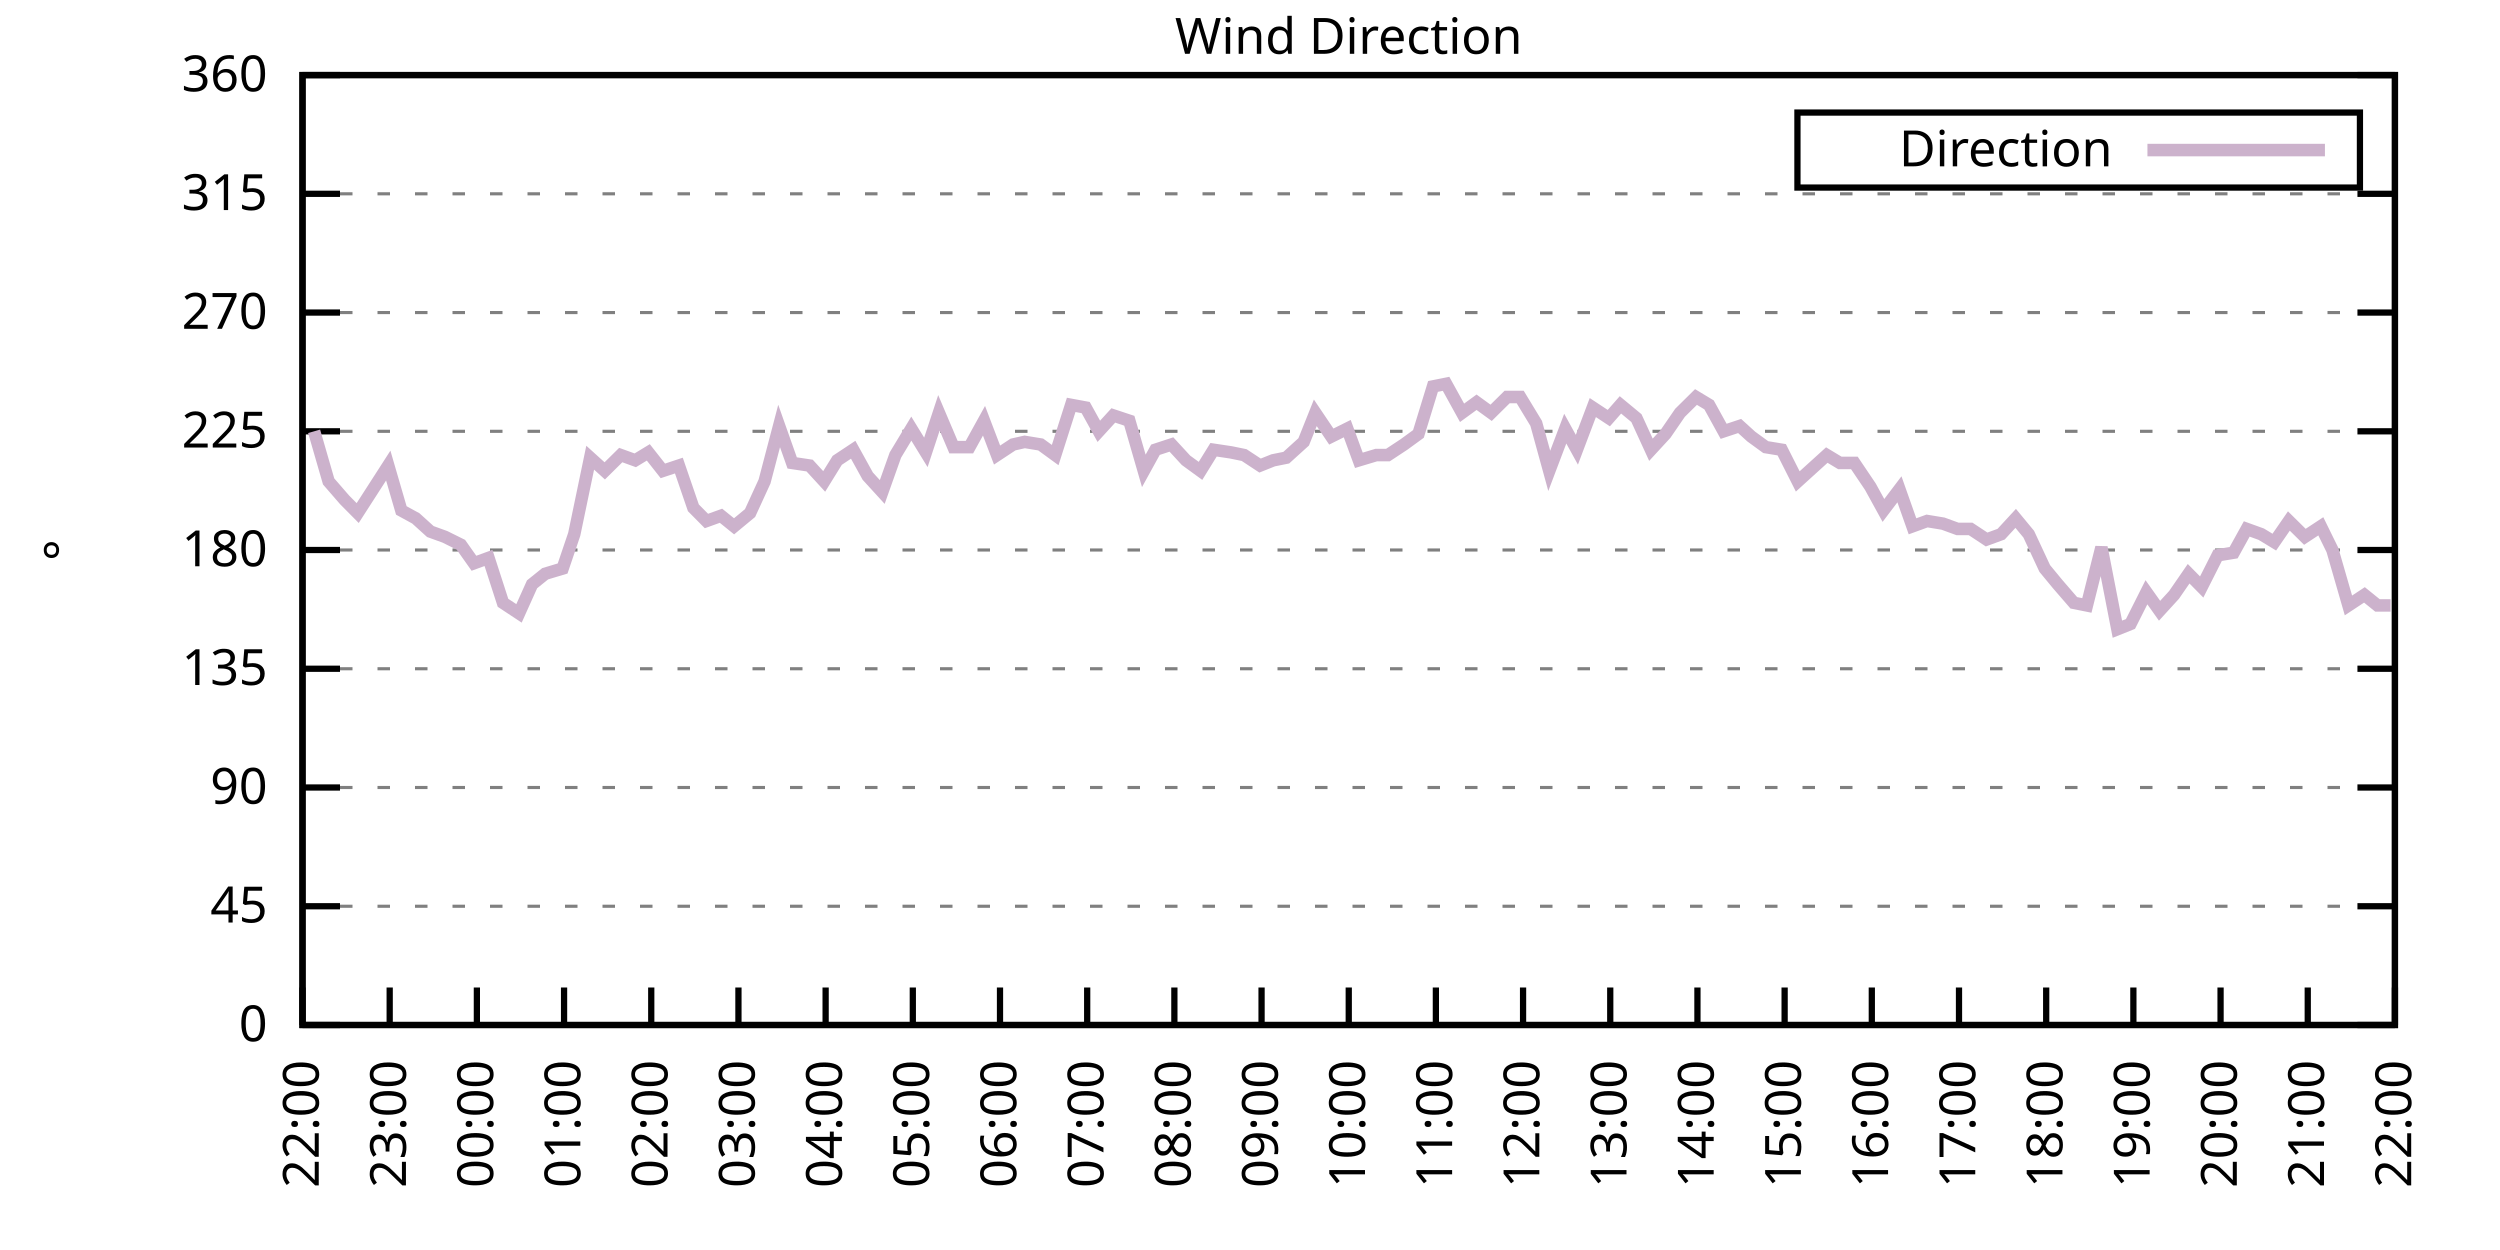
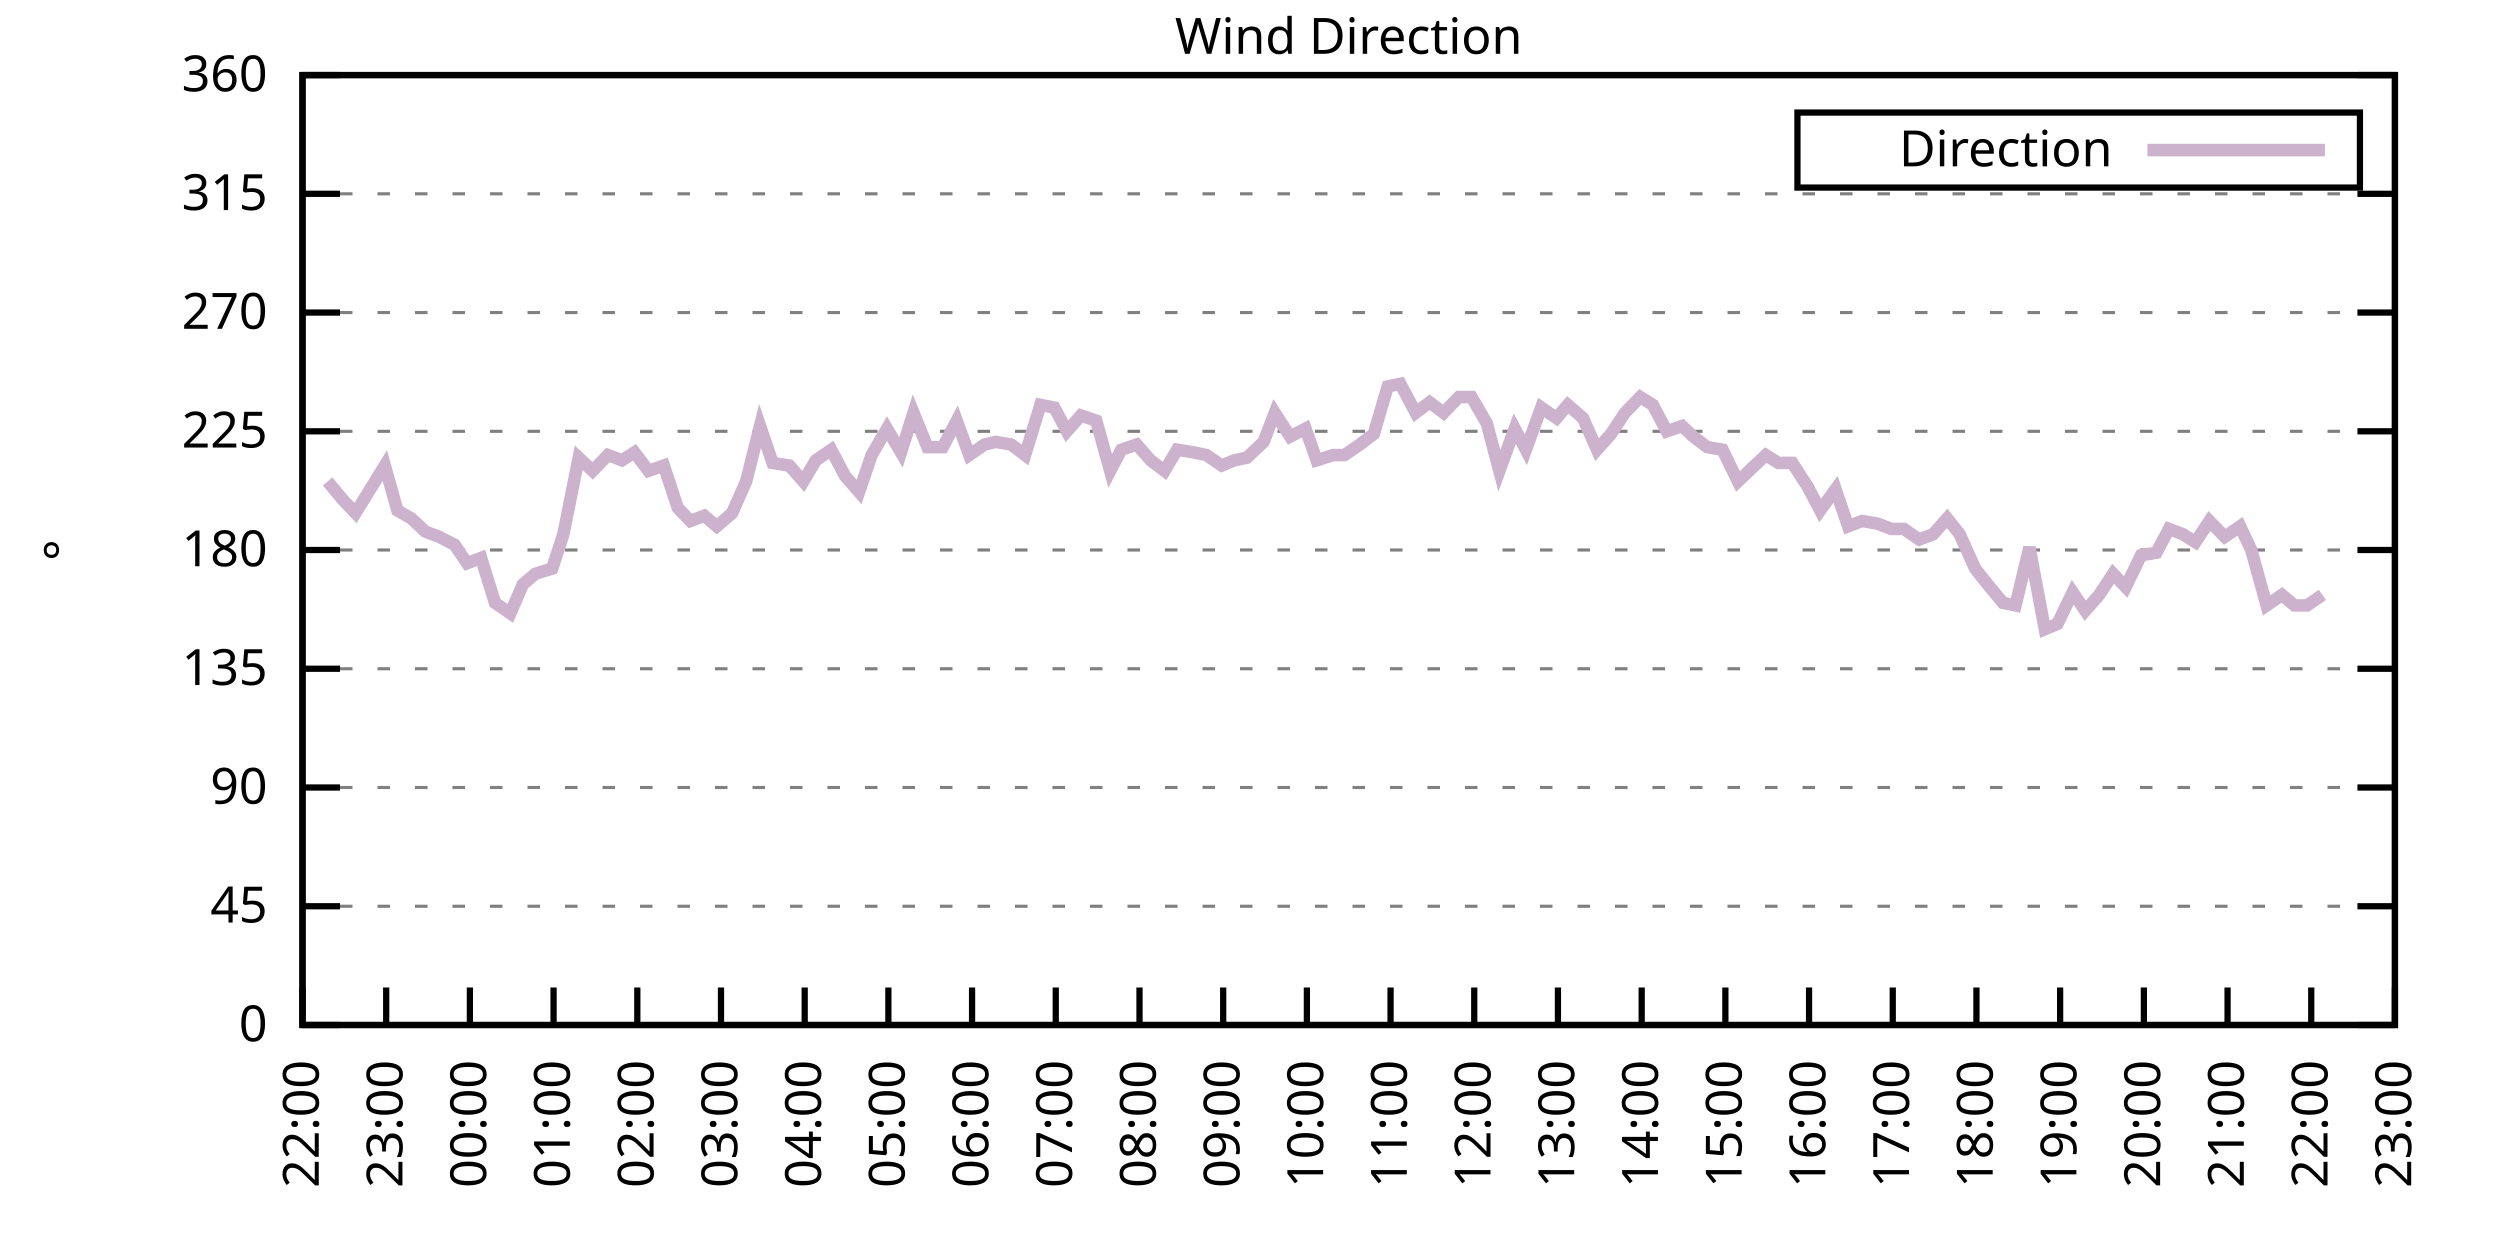
<svg xmlns="http://www.w3.org/2000/svg" xmlns:xlink="http://www.w3.org/1999/xlink" width="400" height="200" viewBox="0 0 400 200">
  <g id="gnuplot_canvas">
    <rect x="0" y="0" width="400" height="200" fill="none" />
    <defs>
      <circle id="gpDot" r="0.5" stroke-width="0.5" stroke="currentColor" />
      <path id="gpPt0" stroke-width="0.333" stroke="currentColor" d="M-1,0 h2 M0,-1 v2" />
      <path id="gpPt1" stroke-width="0.333" stroke="currentColor" d="M-1,-1 L1,1 M1,-1 L-1,1" />
      <path id="gpPt2" stroke-width="0.333" stroke="currentColor" d="M-1,0 L1,0 M0,-1 L0,1 M-1,-1 L1,1 M-1,1 L1,-1" />
      <rect id="gpPt3" stroke-width="0.333" stroke="currentColor" x="-1" y="-1" width="2" height="2" />
      <rect id="gpPt4" stroke-width="0.333" stroke="currentColor" fill="currentColor" x="-1" y="-1" width="2" height="2" />
      <circle id="gpPt5" stroke-width="0.333" stroke="currentColor" cx="0" cy="0" r="1" />
      <use xlink:href="#gpPt5" id="gpPt6" fill="currentColor" stroke="none" />
      <path id="gpPt7" stroke-width="0.333" stroke="currentColor" d="M0,-1.33 L-1.33,0.67 L1.33,0.67 z" />
      <use xlink:href="#gpPt7" id="gpPt8" fill="currentColor" stroke="none" />
      <use xlink:href="#gpPt7" id="gpPt9" stroke="currentColor" transform="rotate(180)" />
      <use xlink:href="#gpPt9" id="gpPt10" fill="currentColor" stroke="none" />
      <use xlink:href="#gpPt3" id="gpPt11" stroke="currentColor" transform="rotate(45)" />
      <use xlink:href="#gpPt11" id="gpPt12" fill="currentColor" stroke="none" />
      <path id="gpPt13" stroke-width="0.333" stroke="currentColor" d="M0,1.330 L1.265,0.411 L0.782,-1.067 L-0.782,-1.076 L-1.265,0.411 z" />
      <use xlink:href="#gpPt13" id="gpPt14" fill="currentColor" stroke="none" />
      <filter id="textbox" filterUnits="objectBoundingBox" x="0" y="0" height="1" width="1">
        <feFlood flood-color="white" flood-opacity="1" result="bgnd" />
        <feComposite in="SourceGraphic" in2="bgnd" operator="atop" />
      </filter>
      <filter id="greybox" filterUnits="objectBoundingBox" x="0" y="0" height="1" width="1">
        <feFlood flood-color="lightgrey" flood-opacity="1" result="grey" />
        <feComposite in="SourceGraphic" in2="grey" operator="atop" />
      </filter>
    </defs>
    <g fill="none" color="white" stroke="currentColor" stroke-width="1.00" stroke-linecap="butt" stroke-linejoin="miter">
</g>
    <g fill="none" color="black" stroke="currentColor" stroke-width="1.00" stroke-linecap="butt" stroke-linejoin="miter">
      <g stroke="none" shape-rendering="crispEdges">
        <polygon fill="rgb(255, 255, 255)" points="48.40,164.00 383.18,164.00 383.18,12.02 48.40,12.02 " />
      </g>
    </g>
    <g fill="none" color="black" stroke="currentColor" stroke-width="1.00" stroke-linecap="butt" stroke-linejoin="miter">
</g>
    <g fill="none" color="black" stroke="black" stroke-width="0.50" stroke-linecap="butt" stroke-linejoin="miter">
</g>
    <g fill="none" color="gray" stroke="currentColor" stroke-width="0.50" stroke-linecap="butt" stroke-linejoin="miter">
      <path stroke="gray" stroke-dasharray="2,4" class="gridline" d="M48.40,164.00 L383.19,164.00  " />
    </g>
    <g fill="none" color="gray" stroke="gray" stroke-width="1.00" stroke-linecap="butt" stroke-linejoin="miter">
</g>
    <g fill="none" color="black" stroke="currentColor" stroke-width="1.00" stroke-linecap="butt" stroke-linejoin="miter">
      <path stroke="black" d="M48.40,164.00 L54.40,164.00 M383.19,164.00 L377.19,164.00  " />
      <g transform="translate(42.80,166.60)" stroke="none" fill="black" font-family="Sans" font-size="8.00" text-anchor="end">
        <text>
          <tspan font-family="Sans"> 0</tspan>
        </text>
      </g>
    </g>
    <g fill="none" color="black" stroke="currentColor" stroke-width="1.00" stroke-linecap="butt" stroke-linejoin="miter">
</g>
    <g fill="none" color="black" stroke="black" stroke-width="0.50" stroke-linecap="butt" stroke-linejoin="miter">
</g>
    <g fill="none" color="gray" stroke="currentColor" stroke-width="0.50" stroke-linecap="butt" stroke-linejoin="miter">
      <path stroke="gray" stroke-dasharray="2,4" class="gridline" d="M48.40,145.00 L383.19,145.00  " />
    </g>
    <g fill="none" color="gray" stroke="gray" stroke-width="1.00" stroke-linecap="butt" stroke-linejoin="miter">
</g>
    <g fill="none" color="black" stroke="currentColor" stroke-width="1.00" stroke-linecap="butt" stroke-linejoin="miter">
      <path stroke="black" d="M48.40,145.00 L54.40,145.00 M383.19,145.00 L377.19,145.00  " />
      <g transform="translate(42.80,147.60)" stroke="none" fill="black" font-family="Sans" font-size="8.00" text-anchor="end">
        <text>
          <tspan font-family="Sans"> 45</tspan>
        </text>
      </g>
    </g>
    <g fill="none" color="black" stroke="currentColor" stroke-width="1.00" stroke-linecap="butt" stroke-linejoin="miter">
</g>
    <g fill="none" color="black" stroke="black" stroke-width="0.50" stroke-linecap="butt" stroke-linejoin="miter">
</g>
    <g fill="none" color="gray" stroke="currentColor" stroke-width="0.50" stroke-linecap="butt" stroke-linejoin="miter">
      <path stroke="gray" stroke-dasharray="2,4" class="gridline" d="M48.40,126.00 L383.19,126.00  " />
    </g>
    <g fill="none" color="gray" stroke="gray" stroke-width="1.00" stroke-linecap="butt" stroke-linejoin="miter">
</g>
    <g fill="none" color="black" stroke="currentColor" stroke-width="1.00" stroke-linecap="butt" stroke-linejoin="miter">
      <path stroke="black" d="M48.40,126.00 L54.40,126.00 M383.19,126.00 L377.19,126.00  " />
      <g transform="translate(42.80,128.60)" stroke="none" fill="black" font-family="Sans" font-size="8.00" text-anchor="end">
        <text>
          <tspan font-family="Sans"> 90</tspan>
        </text>
      </g>
    </g>
    <g fill="none" color="black" stroke="currentColor" stroke-width="1.00" stroke-linecap="butt" stroke-linejoin="miter">
</g>
    <g fill="none" color="black" stroke="black" stroke-width="0.50" stroke-linecap="butt" stroke-linejoin="miter">
</g>
    <g fill="none" color="gray" stroke="currentColor" stroke-width="0.50" stroke-linecap="butt" stroke-linejoin="miter">
      <path stroke="gray" stroke-dasharray="2,4" class="gridline" d="M48.40,107.00 L383.19,107.00  " />
    </g>
    <g fill="none" color="gray" stroke="gray" stroke-width="1.00" stroke-linecap="butt" stroke-linejoin="miter">
</g>
    <g fill="none" color="black" stroke="currentColor" stroke-width="1.00" stroke-linecap="butt" stroke-linejoin="miter">
      <path stroke="black" d="M48.40,107.00 L54.40,107.00 M383.19,107.00 L377.19,107.00  " />
      <g transform="translate(42.80,109.60)" stroke="none" fill="black" font-family="Sans" font-size="8.00" text-anchor="end">
        <text>
          <tspan font-family="Sans"> 135</tspan>
        </text>
      </g>
    </g>
    <g fill="none" color="black" stroke="currentColor" stroke-width="1.00" stroke-linecap="butt" stroke-linejoin="miter">
</g>
    <g fill="none" color="black" stroke="black" stroke-width="0.50" stroke-linecap="butt" stroke-linejoin="miter">
</g>
    <g fill="none" color="gray" stroke="currentColor" stroke-width="0.50" stroke-linecap="butt" stroke-linejoin="miter">
      <path stroke="gray" stroke-dasharray="2,4" class="gridline" d="M48.40,88.00 L383.19,88.00  " />
    </g>
    <g fill="none" color="gray" stroke="gray" stroke-width="1.00" stroke-linecap="butt" stroke-linejoin="miter">
</g>
    <g fill="none" color="black" stroke="currentColor" stroke-width="1.00" stroke-linecap="butt" stroke-linejoin="miter">
      <path stroke="black" d="M48.40,88.00 L54.40,88.00 M383.19,88.00 L377.19,88.00  " />
      <g transform="translate(42.80,90.60)" stroke="none" fill="black" font-family="Sans" font-size="8.00" text-anchor="end">
        <text>
          <tspan font-family="Sans"> 180</tspan>
        </text>
      </g>
    </g>
    <g fill="none" color="black" stroke="currentColor" stroke-width="1.00" stroke-linecap="butt" stroke-linejoin="miter">
</g>
    <g fill="none" color="black" stroke="black" stroke-width="0.50" stroke-linecap="butt" stroke-linejoin="miter">
</g>
    <g fill="none" color="gray" stroke="currentColor" stroke-width="0.50" stroke-linecap="butt" stroke-linejoin="miter">
      <path stroke="gray" stroke-dasharray="2,4" class="gridline" d="M48.40,69.01 L383.19,69.01  " />
    </g>
    <g fill="none" color="gray" stroke="gray" stroke-width="1.00" stroke-linecap="butt" stroke-linejoin="miter">
</g>
    <g fill="none" color="black" stroke="currentColor" stroke-width="1.00" stroke-linecap="butt" stroke-linejoin="miter">
      <path stroke="black" d="M48.40,69.01 L54.40,69.01 M383.19,69.01 L377.19,69.01  " />
      <g transform="translate(42.80,71.61)" stroke="none" fill="black" font-family="Sans" font-size="8.00" text-anchor="end">
        <text>
          <tspan font-family="Sans"> 225</tspan>
        </text>
      </g>
    </g>
    <g fill="none" color="black" stroke="currentColor" stroke-width="1.00" stroke-linecap="butt" stroke-linejoin="miter">
</g>
    <g fill="none" color="black" stroke="black" stroke-width="0.50" stroke-linecap="butt" stroke-linejoin="miter">
</g>
    <g fill="none" color="gray" stroke="currentColor" stroke-width="0.50" stroke-linecap="butt" stroke-linejoin="miter">
      <path stroke="gray" stroke-dasharray="2,4" class="gridline" d="M48.40,50.01 L383.19,50.01  " />
    </g>
    <g fill="none" color="gray" stroke="gray" stroke-width="1.00" stroke-linecap="butt" stroke-linejoin="miter">
</g>
    <g fill="none" color="black" stroke="currentColor" stroke-width="1.00" stroke-linecap="butt" stroke-linejoin="miter">
      <path stroke="black" d="M48.40,50.01 L54.40,50.01 M383.19,50.01 L377.19,50.01  " />
      <g transform="translate(42.80,52.61)" stroke="none" fill="black" font-family="Sans" font-size="8.00" text-anchor="end">
        <text>
          <tspan font-family="Sans"> 270</tspan>
        </text>
      </g>
    </g>
    <g fill="none" color="black" stroke="currentColor" stroke-width="1.00" stroke-linecap="butt" stroke-linejoin="miter">
</g>
    <g fill="none" color="black" stroke="black" stroke-width="0.50" stroke-linecap="butt" stroke-linejoin="miter">
</g>
    <g fill="none" color="gray" stroke="currentColor" stroke-width="0.50" stroke-linecap="butt" stroke-linejoin="miter">
      <path stroke="gray" stroke-dasharray="2,4" class="gridline" d="M48.40,31.01 L383.19,31.01  " />
    </g>
    <g fill="none" color="gray" stroke="gray" stroke-width="1.00" stroke-linecap="butt" stroke-linejoin="miter">
</g>
    <g fill="none" color="black" stroke="currentColor" stroke-width="1.00" stroke-linecap="butt" stroke-linejoin="miter">
      <path stroke="black" d="M48.40,31.01 L54.40,31.01 M383.19,31.01 L377.19,31.01  " />
      <g transform="translate(42.80,33.61)" stroke="none" fill="black" font-family="Sans" font-size="8.00" text-anchor="end">
        <text>
          <tspan font-family="Sans"> 315</tspan>
        </text>
      </g>
    </g>
    <g fill="none" color="black" stroke="currentColor" stroke-width="1.00" stroke-linecap="butt" stroke-linejoin="miter">
</g>
    <g fill="none" color="black" stroke="black" stroke-width="0.50" stroke-linecap="butt" stroke-linejoin="miter">
</g>
    <g fill="none" color="gray" stroke="currentColor" stroke-width="0.50" stroke-linecap="butt" stroke-linejoin="miter">
      <path stroke="gray" stroke-dasharray="2,4" class="gridline" d="M48.40,12.01 L383.19,12.01  " />
    </g>
    <g fill="none" color="gray" stroke="gray" stroke-width="1.00" stroke-linecap="butt" stroke-linejoin="miter">
</g>
    <g fill="none" color="black" stroke="currentColor" stroke-width="1.00" stroke-linecap="butt" stroke-linejoin="miter">
      <path stroke="black" d="M48.40,12.01 L54.40,12.01 M383.19,12.01 L377.19,12.01  " />
      <g transform="translate(42.80,14.61)" stroke="none" fill="black" font-family="Sans" font-size="8.00" text-anchor="end">
        <text>
          <tspan font-family="Sans"> 360</tspan>
        </text>
      </g>
    </g>
    <g fill="none" color="black" stroke="currentColor" stroke-width="1.00" stroke-linecap="butt" stroke-linejoin="miter">
      <path stroke="black" d="M48.40,164.00 L48.40,158.00  " />
      <g transform="translate(51.00,169.60) rotate(270.00)" stroke="none" fill="black" font-family="Sans" font-size="8.00" text-anchor="end">
        <text>
          <tspan font-family="Sans">22:00</tspan>
        </text>
      </g>
    </g>
    <g fill="none" color="black" stroke="currentColor" stroke-width="1.00" stroke-linecap="butt" stroke-linejoin="miter">
-       <path stroke="black" d="M62.35,164.00 L62.35,158.00  " />
-       <g transform="translate(64.95,169.60) rotate(270.00)" stroke="none" fill="black" font-family="Sans" font-size="8.00" text-anchor="end">
+       <path stroke="black" d="M61.79,164.00 L61.79,158.00  " />
+       <g transform="translate(64.39,169.60) rotate(270.00)" stroke="none" fill="black" font-family="Sans" font-size="8.00" text-anchor="end">
        <text>
          <tspan font-family="Sans">23:00</tspan>
        </text>
      </g>
    </g>
    <g fill="none" color="black" stroke="currentColor" stroke-width="1.00" stroke-linecap="butt" stroke-linejoin="miter">
-       <path stroke="black" d="M76.30,164.00 L76.30,158.00  " />
-       <g transform="translate(78.90,169.60) rotate(270.00)" stroke="none" fill="black" font-family="Sans" font-size="8.00" text-anchor="end">
+       <path stroke="black" d="M75.18,164.00 L75.18,158.00  " />
+       <g transform="translate(77.78,169.60) rotate(270.00)" stroke="none" fill="black" font-family="Sans" font-size="8.00" text-anchor="end">
        <text>
          <tspan font-family="Sans">00:00</tspan>
        </text>
      </g>
    </g>
    <g fill="none" color="black" stroke="currentColor" stroke-width="1.00" stroke-linecap="butt" stroke-linejoin="miter">
-       <path stroke="black" d="M90.25,164.00 L90.25,158.00  " />
-       <g transform="translate(92.85,169.60) rotate(270.00)" stroke="none" fill="black" font-family="Sans" font-size="8.00" text-anchor="end">
+       <path stroke="black" d="M88.57,164.00 L88.57,158.00  " />
+       <g transform="translate(91.17,169.60) rotate(270.00)" stroke="none" fill="black" font-family="Sans" font-size="8.00" text-anchor="end">
        <text>
          <tspan font-family="Sans">01:00</tspan>
        </text>
      </g>
    </g>
    <g fill="none" color="black" stroke="currentColor" stroke-width="1.00" stroke-linecap="butt" stroke-linejoin="miter">
-       <path stroke="black" d="M104.20,164.00 L104.20,158.00  " />
-       <g transform="translate(106.80,169.60) rotate(270.00)" stroke="none" fill="black" font-family="Sans" font-size="8.00" text-anchor="end">
+       <path stroke="black" d="M101.97,164.00 L101.97,158.00  " />
+       <g transform="translate(104.57,169.60) rotate(270.00)" stroke="none" fill="black" font-family="Sans" font-size="8.00" text-anchor="end">
        <text>
          <tspan font-family="Sans">02:00</tspan>
        </text>
      </g>
    </g>
    <g fill="none" color="black" stroke="currentColor" stroke-width="1.00" stroke-linecap="butt" stroke-linejoin="miter">
-       <path stroke="black" d="M118.15,164.00 L118.15,158.00  " />
-       <g transform="translate(120.75,169.60) rotate(270.00)" stroke="none" fill="black" font-family="Sans" font-size="8.00" text-anchor="end">
+       <path stroke="black" d="M115.36,164.00 L115.36,158.00  " />
+       <g transform="translate(117.96,169.60) rotate(270.00)" stroke="none" fill="black" font-family="Sans" font-size="8.00" text-anchor="end">
        <text>
          <tspan font-family="Sans">03:00</tspan>
        </text>
      </g>
    </g>
    <g fill="none" color="black" stroke="currentColor" stroke-width="1.00" stroke-linecap="butt" stroke-linejoin="miter">
-       <path stroke="black" d="M132.10,164.00 L132.10,158.00  " />
-       <g transform="translate(134.70,169.60) rotate(270.00)" stroke="none" fill="black" font-family="Sans" font-size="8.00" text-anchor="end">
+       <path stroke="black" d="M128.75,164.00 L128.75,158.00  " />
+       <g transform="translate(131.35,169.60) rotate(270.00)" stroke="none" fill="black" font-family="Sans" font-size="8.00" text-anchor="end">
        <text>
          <tspan font-family="Sans">04:00</tspan>
        </text>
      </g>
    </g>
    <g fill="none" color="black" stroke="currentColor" stroke-width="1.00" stroke-linecap="butt" stroke-linejoin="miter">
-       <path stroke="black" d="M146.05,164.00 L146.05,158.00  " />
-       <g transform="translate(148.65,169.60) rotate(270.00)" stroke="none" fill="black" font-family="Sans" font-size="8.00" text-anchor="end">
+       <path stroke="black" d="M142.14,164.00 L142.14,158.00  " />
+       <g transform="translate(144.74,169.60) rotate(270.00)" stroke="none" fill="black" font-family="Sans" font-size="8.00" text-anchor="end">
        <text>
          <tspan font-family="Sans">05:00</tspan>
        </text>
      </g>
    </g>
    <g fill="none" color="black" stroke="currentColor" stroke-width="1.00" stroke-linecap="butt" stroke-linejoin="miter">
-       <path stroke="black" d="M160.00,164.00 L160.00,158.00  " />
-       <g transform="translate(162.60,169.60) rotate(270.00)" stroke="none" fill="black" font-family="Sans" font-size="8.00" text-anchor="end">
+       <path stroke="black" d="M155.53,164.00 L155.53,158.00  " />
+       <g transform="translate(158.13,169.60) rotate(270.00)" stroke="none" fill="black" font-family="Sans" font-size="8.00" text-anchor="end">
        <text>
          <tspan font-family="Sans">06:00</tspan>
        </text>
      </g>
    </g>
    <g fill="none" color="black" stroke="currentColor" stroke-width="1.00" stroke-linecap="butt" stroke-linejoin="miter">
-       <path stroke="black" d="M173.95,164.00 L173.95,158.00  " />
-       <g transform="translate(176.55,169.60) rotate(270.00)" stroke="none" fill="black" font-family="Sans" font-size="8.00" text-anchor="end">
+       <path stroke="black" d="M168.92,164.00 L168.92,158.00  " />
+       <g transform="translate(171.52,169.60) rotate(270.00)" stroke="none" fill="black" font-family="Sans" font-size="8.00" text-anchor="end">
        <text>
          <tspan font-family="Sans">07:00</tspan>
        </text>
      </g>
    </g>
    <g fill="none" color="black" stroke="currentColor" stroke-width="1.00" stroke-linecap="butt" stroke-linejoin="miter">
-       <path stroke="black" d="M187.90,164.00 L187.90,158.00  " />
-       <g transform="translate(190.50,169.60) rotate(270.00)" stroke="none" fill="black" font-family="Sans" font-size="8.00" text-anchor="end">
+       <path stroke="black" d="M182.32,164.00 L182.32,158.00  " />
+       <g transform="translate(184.92,169.60) rotate(270.00)" stroke="none" fill="black" font-family="Sans" font-size="8.00" text-anchor="end">
        <text>
          <tspan font-family="Sans">08:00</tspan>
        </text>
      </g>
    </g>
    <g fill="none" color="black" stroke="currentColor" stroke-width="1.00" stroke-linecap="butt" stroke-linejoin="miter">
-       <path stroke="black" d="M201.85,164.00 L201.85,158.00  " />
-       <g transform="translate(204.45,169.60) rotate(270.00)" stroke="none" fill="black" font-family="Sans" font-size="8.00" text-anchor="end">
+       <path stroke="black" d="M195.71,164.00 L195.71,158.00  " />
+       <g transform="translate(198.31,169.60) rotate(270.00)" stroke="none" fill="black" font-family="Sans" font-size="8.00" text-anchor="end">
        <text>
          <tspan font-family="Sans">09:00</tspan>
        </text>
      </g>
    </g>
    <g fill="none" color="black" stroke="currentColor" stroke-width="1.00" stroke-linecap="butt" stroke-linejoin="miter">
-       <path stroke="black" d="M215.80,164.00 L215.80,158.00  " />
-       <g transform="translate(218.40,169.60) rotate(270.00)" stroke="none" fill="black" font-family="Sans" font-size="8.00" text-anchor="end">
+       <path stroke="black" d="M209.10,164.00 L209.10,158.00  " />
+       <g transform="translate(211.70,169.60) rotate(270.00)" stroke="none" fill="black" font-family="Sans" font-size="8.00" text-anchor="end">
        <text>
          <tspan font-family="Sans">10:00</tspan>
        </text>
      </g>
    </g>
    <g fill="none" color="black" stroke="currentColor" stroke-width="1.00" stroke-linecap="butt" stroke-linejoin="miter">
-       <path stroke="black" d="M229.74,164.00 L229.74,158.00  " />
-       <g transform="translate(232.34,169.60) rotate(270.00)" stroke="none" fill="black" font-family="Sans" font-size="8.00" text-anchor="end">
+       <path stroke="black" d="M222.49,164.00 L222.49,158.00  " />
+       <g transform="translate(225.09,169.60) rotate(270.00)" stroke="none" fill="black" font-family="Sans" font-size="8.00" text-anchor="end">
        <text>
          <tspan font-family="Sans">11:00</tspan>
        </text>
      </g>
    </g>
    <g fill="none" color="black" stroke="currentColor" stroke-width="1.00" stroke-linecap="butt" stroke-linejoin="miter">
-       <path stroke="black" d="M243.69,164.00 L243.69,158.00  " />
-       <g transform="translate(246.29,169.60) rotate(270.00)" stroke="none" fill="black" font-family="Sans" font-size="8.00" text-anchor="end">
+       <path stroke="black" d="M235.88,164.00 L235.88,158.00  " />
+       <g transform="translate(238.48,169.60) rotate(270.00)" stroke="none" fill="black" font-family="Sans" font-size="8.00" text-anchor="end">
        <text>
          <tspan font-family="Sans">12:00</tspan>
        </text>
      </g>
    </g>
    <g fill="none" color="black" stroke="currentColor" stroke-width="1.00" stroke-linecap="butt" stroke-linejoin="miter">
-       <path stroke="black" d="M257.64,164.00 L257.64,158.00  " />
-       <g transform="translate(260.24,169.60) rotate(270.00)" stroke="none" fill="black" font-family="Sans" font-size="8.00" text-anchor="end">
+       <path stroke="black" d="M249.27,164.00 L249.27,158.00  " />
+       <g transform="translate(251.87,169.60) rotate(270.00)" stroke="none" fill="black" font-family="Sans" font-size="8.00" text-anchor="end">
        <text>
          <tspan font-family="Sans">13:00</tspan>
        </text>
      </g>
    </g>
    <g fill="none" color="black" stroke="currentColor" stroke-width="1.00" stroke-linecap="butt" stroke-linejoin="miter">
-       <path stroke="black" d="M271.59,164.00 L271.59,158.00  " />
-       <g transform="translate(274.19,169.60) rotate(270.00)" stroke="none" fill="black" font-family="Sans" font-size="8.00" text-anchor="end">
+       <path stroke="black" d="M262.67,164.00 L262.67,158.00  " />
+       <g transform="translate(265.27,169.60) rotate(270.00)" stroke="none" fill="black" font-family="Sans" font-size="8.00" text-anchor="end">
        <text>
          <tspan font-family="Sans">14:00</tspan>
        </text>
      </g>
    </g>
    <g fill="none" color="black" stroke="currentColor" stroke-width="1.00" stroke-linecap="butt" stroke-linejoin="miter">
-       <path stroke="black" d="M285.54,164.00 L285.54,158.00  " />
-       <g transform="translate(288.14,169.60) rotate(270.00)" stroke="none" fill="black" font-family="Sans" font-size="8.00" text-anchor="end">
+       <path stroke="black" d="M276.06,164.00 L276.06,158.00  " />
+       <g transform="translate(278.66,169.60) rotate(270.00)" stroke="none" fill="black" font-family="Sans" font-size="8.00" text-anchor="end">
        <text>
          <tspan font-family="Sans">15:00</tspan>
        </text>
      </g>
    </g>
    <g fill="none" color="black" stroke="currentColor" stroke-width="1.00" stroke-linecap="butt" stroke-linejoin="miter">
-       <path stroke="black" d="M299.49,164.00 L299.49,158.00  " />
-       <g transform="translate(302.09,169.60) rotate(270.00)" stroke="none" fill="black" font-family="Sans" font-size="8.00" text-anchor="end">
+       <path stroke="black" d="M289.45,164.00 L289.45,158.00  " />
+       <g transform="translate(292.05,169.60) rotate(270.00)" stroke="none" fill="black" font-family="Sans" font-size="8.00" text-anchor="end">
        <text>
          <tspan font-family="Sans">16:00</tspan>
        </text>
      </g>
    </g>
    <g fill="none" color="black" stroke="currentColor" stroke-width="1.00" stroke-linecap="butt" stroke-linejoin="miter">
-       <path stroke="black" d="M313.44,164.00 L313.44,158.00  " />
-       <g transform="translate(316.04,169.60) rotate(270.00)" stroke="none" fill="black" font-family="Sans" font-size="8.00" text-anchor="end">
+       <path stroke="black" d="M302.84,164.00 L302.84,158.00  " />
+       <g transform="translate(305.44,169.60) rotate(270.00)" stroke="none" fill="black" font-family="Sans" font-size="8.00" text-anchor="end">
        <text>
          <tspan font-family="Sans">17:00</tspan>
        </text>
      </g>
    </g>
    <g fill="none" color="black" stroke="currentColor" stroke-width="1.00" stroke-linecap="butt" stroke-linejoin="miter">
-       <path stroke="black" d="M327.39,164.00 L327.39,158.00  " />
-       <g transform="translate(329.99,169.60) rotate(270.00)" stroke="none" fill="black" font-family="Sans" font-size="8.00" text-anchor="end">
+       <path stroke="black" d="M316.23,164.00 L316.23,158.00  " />
+       <g transform="translate(318.83,169.60) rotate(270.00)" stroke="none" fill="black" font-family="Sans" font-size="8.00" text-anchor="end">
        <text>
          <tspan font-family="Sans">18:00</tspan>
        </text>
      </g>
    </g>
    <g fill="none" color="black" stroke="currentColor" stroke-width="1.00" stroke-linecap="butt" stroke-linejoin="miter">
-       <path stroke="black" d="M341.34,164.00 L341.34,158.00  " />
-       <g transform="translate(343.94,169.60) rotate(270.00)" stroke="none" fill="black" font-family="Sans" font-size="8.00" text-anchor="end">
+       <path stroke="black" d="M329.62,164.00 L329.62,158.00  " />
+       <g transform="translate(332.22,169.60) rotate(270.00)" stroke="none" fill="black" font-family="Sans" font-size="8.00" text-anchor="end">
        <text>
          <tspan font-family="Sans">19:00</tspan>
        </text>
      </g>
    </g>
    <g fill="none" color="black" stroke="currentColor" stroke-width="1.00" stroke-linecap="butt" stroke-linejoin="miter">
-       <path stroke="black" d="M355.29,164.00 L355.29,158.00  " />
-       <g transform="translate(357.89,169.60) rotate(270.00)" stroke="none" fill="black" font-family="Sans" font-size="8.00" text-anchor="end">
+       <path stroke="black" d="M343.02,164.00 L343.02,158.00  " />
+       <g transform="translate(345.62,169.60) rotate(270.00)" stroke="none" fill="black" font-family="Sans" font-size="8.00" text-anchor="end">
        <text>
          <tspan font-family="Sans">20:00</tspan>
        </text>
      </g>
    </g>
    <g fill="none" color="black" stroke="currentColor" stroke-width="1.00" stroke-linecap="butt" stroke-linejoin="miter">
-       <path stroke="black" d="M369.24,164.00 L369.24,158.00  " />
-       <g transform="translate(371.84,169.60) rotate(270.00)" stroke="none" fill="black" font-family="Sans" font-size="8.00" text-anchor="end">
+       <path stroke="black" d="M356.41,164.00 L356.41,158.00  " />
+       <g transform="translate(359.01,169.60) rotate(270.00)" stroke="none" fill="black" font-family="Sans" font-size="8.00" text-anchor="end">
        <text>
          <tspan font-family="Sans">21:00</tspan>
+         </text>
+       </g>
+     </g>
+     <g fill="none" color="black" stroke="currentColor" stroke-width="1.00" stroke-linecap="butt" stroke-linejoin="miter">
+       <path stroke="black" d="M369.80,164.00 L369.80,158.00  " />
+       <g transform="translate(372.40,169.60) rotate(270.00)" stroke="none" fill="black" font-family="Sans" font-size="8.00" text-anchor="end">
+         <text>
+           <tspan font-family="Sans">22:00</tspan>
        </text>
      </g>
    </g>
    <g fill="none" color="black" stroke="currentColor" stroke-width="1.00" stroke-linecap="butt" stroke-linejoin="miter">
      <path stroke="black" d="M383.19,164.00 L383.19,158.00  " />
      <g transform="translate(385.79,169.60) rotate(270.00)" stroke="none" fill="black" font-family="Sans" font-size="8.00" text-anchor="end">
        <text>
-           <tspan font-family="Sans">22:00</tspan>
+           <tspan font-family="Sans">23:00</tspan>
        </text>
      </g>
    </g>
    <g fill="none" color="black" stroke="currentColor" stroke-width="1.00" stroke-linecap="butt" stroke-linejoin="miter">
</g>
    <g fill="none" color="black" stroke="currentColor" stroke-width="1.00" stroke-linecap="butt" stroke-linejoin="miter">
      <path stroke="black" d="M48.40,12.01 L48.40,164.00 L383.19,164.00 L383.19,12.01 L48.40,12.01 Z  " />
    </g>
    <g fill="none" color="black" stroke="currentColor" stroke-width="1.00" stroke-linecap="butt" stroke-linejoin="miter">
</g>
    <g fill="none" color="black" stroke="currentColor" stroke-width="1.00" stroke-linecap="butt" stroke-linejoin="miter">
      <path stroke="black" d="M287.59,30.01 L287.59,18.01 L377.59,18.01 L377.59,30.01 L287.59,30.01 Z  " />
    </g>
    <g id="Wind_direction_plot_1">
      <g fill="none" color="white" stroke="black" stroke-width="2.00" stroke-linecap="butt" stroke-linejoin="miter">
</g>
      <g fill="none" color="black" stroke="currentColor" stroke-width="2.00" stroke-linecap="butt" stroke-linejoin="miter">
        <g transform="translate(337.99,26.61)" stroke="none" fill="black" font-family="Sans" font-size="8.00" text-anchor="end">
          <text>
            <tspan font-family="Sans">Direction</tspan>
          </text>
        </g>
      </g>
      <g fill="none" color="black" stroke="currentColor" stroke-width="2.00" stroke-linecap="butt" stroke-linejoin="miter">
-         <path stroke="rgb(204, 178, 204)" d="M343.59,24.01 L371.99,24.01 M50.26,69.01 L52.58,77.03 L55.14,79.98 L57.23,82.09 L62.12,74.49 L64.21,81.67   L66.53,82.94 L68.86,85.05 L71.18,85.89 L73.74,87.16 L75.83,90.12 L78.16,89.27 L80.48,96.45 L83.04,98.14   L85.13,93.49 L87.23,91.80 L90.02,90.96 L91.88,85.47 L94.43,73.23 L96.76,75.34 L99.32,72.81 L101.64,73.65   L103.73,72.38 L106.06,75.34 L108.62,74.49 L110.94,81.25 L113.03,83.36 L115.36,82.52 L117.45,84.21 L120.01,82.09   L122.33,77.03 L124.66,68.16 L126.75,74.07 L129.54,74.49 L131.87,77.03 L133.96,73.65 L136.51,71.96 L138.84,76.18   L141.16,78.72 L143.26,72.81 L145.81,68.58 L148.14,72.38 L150.23,66.05 L152.56,71.54 L155.11,71.54 L157.44,67.32   L159.53,72.81 L162.09,71.12 L163.95,70.70 L166.51,71.12 L168.83,72.81 L171.39,64.78 L173.71,65.21 L175.81,69.01   L178.13,66.47 L180.69,67.32 L183.01,75.34 L184.87,71.96 L187.43,71.12 L189.76,73.65 L192.08,75.34 L194.17,71.96   L196.96,72.38 L199.06,72.81 L201.61,74.49 L203.71,73.65 L205.80,73.23 L208.59,70.70 L210.45,66.05 L213.01,69.85   L215.56,68.58 L217.42,73.65 L220.21,72.81 L222.07,72.81 L224.63,71.12 L226.95,69.43 L229.28,61.83 L231.37,61.41   L233.93,66.05 L236.25,64.36 L238.58,66.05 L241.14,63.52 L243.23,63.52 L245.79,67.74 L247.88,75.34 L250.44,68.58   L252.30,71.96 L254.85,65.21 L257.41,66.90 L259.27,64.78 L261.83,66.90 L264.15,71.96 L266.48,69.43 L268.80,66.05   L271.36,63.52 L273.45,64.78 L275.78,69.01 L278.34,68.16 L280.20,69.85 L282.52,71.54 L285.08,71.96 L287.64,77.03   L289.50,75.34 L292.29,72.81 L294.38,74.07 L296.70,74.07 L299.26,77.87 L301.35,81.67 L303.91,78.29 L306.00,84.21   L308.33,83.36 L310.88,83.78 L313.21,84.63 L315.30,84.63 L317.86,86.32 L320.18,85.47 L322.51,82.94 L324.60,85.47   L327.16,90.96 L329.25,93.49 L331.81,96.45 L333.90,96.87 L336.23,87.58 L338.78,100.67 L340.88,99.83 L343.43,94.76   L345.53,97.72 L347.85,95.18 L350.18,91.80 L352.27,93.92 L354.83,88.85 L357.38,88.43 L359.48,84.63 L361.80,85.47   L363.89,86.74 L366.22,83.36 L368.78,85.89 L371.33,84.21 L373.19,88.00 L375.75,96.87 L378.31,95.18 L380.40,96.87   L382.49,96.87  " />
+         <path stroke="rgb(204, 178, 204)" d="M343.59,24.01 L371.99,24.01 M52.42,77.03 L54.87,79.98 L56.88,82.09 L61.57,74.49 L63.58,81.67 L65.81,82.94   L68.04,85.05 L70.27,85.89 L72.73,87.16 L74.74,90.12 L76.97,89.27 L79.20,96.45 L81.66,98.14 L83.66,93.49   L85.67,91.80 L88.35,90.96 L90.14,85.47 L92.59,73.23 L94.82,75.34 L97.28,72.81 L99.51,73.65 L101.52,72.38   L103.75,75.34 L106.21,74.49 L108.44,81.25 L110.45,83.36 L112.68,82.52 L114.69,84.21 L117.14,82.09 L119.38,77.03   L121.61,68.16 L123.62,74.07 L126.29,74.49 L128.53,77.03 L130.54,73.65 L132.99,71.96 L135.22,76.18 L137.45,78.72   L139.46,72.81 L141.92,68.58 L144.15,72.38 L146.16,66.05 L148.39,71.54 L150.85,71.54 L153.08,67.32 L155.09,72.81   L157.54,71.12 L159.33,70.70 L161.78,71.12 L164.01,72.81 L166.47,64.78 L168.70,65.21 L170.71,69.01 L172.94,66.47   L175.40,67.32 L177.63,75.34 L179.41,71.96 L181.87,71.12 L184.10,73.65 L186.33,75.34 L188.34,71.96 L191.02,72.38   L193.03,72.81 L195.48,74.49 L197.49,73.65 L199.50,73.23 L202.18,70.70 L203.97,66.05 L206.42,69.85 L208.88,68.58   L210.66,73.65 L213.34,72.81 L215.13,72.81 L217.58,71.12 L219.81,69.43 L222.04,61.83 L224.05,61.41 L226.51,66.05   L228.74,64.36 L230.97,66.05 L233.43,63.52 L235.44,63.52 L237.89,67.74 L239.90,75.34 L242.36,68.58 L244.14,71.96   L246.60,65.21 L249.05,66.90 L250.84,64.78 L253.29,66.90 L255.52,71.96 L257.76,69.43 L259.99,66.05 L262.44,63.52   L264.45,64.78 L266.68,69.01 L269.14,68.16 L270.92,69.85 L273.16,71.54 L275.61,71.96 L278.07,77.03 L279.85,75.34   L282.53,72.81 L284.54,74.07 L286.77,74.07 L289.23,77.87 L291.23,81.67 L293.69,78.29 L295.70,84.21 L297.93,83.36   L300.39,83.78 L302.62,84.63 L304.63,84.63 L307.08,86.32 L309.31,85.47 L311.54,82.94 L313.55,85.47 L316.01,90.96   L318.02,93.49 L320.47,96.45 L322.48,96.87 L324.71,87.58 L327.17,100.67 L329.18,99.83 L331.63,94.76 L333.64,97.72   L335.87,95.18 L338.10,91.80 L340.11,93.92 L342.57,88.85 L345.02,88.43 L347.03,84.63 L349.26,85.47 L351.27,86.74   L353.51,83.36 L355.96,85.89 L358.42,84.21 L360.20,88.00 L362.66,96.87 L365.11,95.18 L367.12,96.87 L369.13,96.87   L371.58,95.18  " />
      </g>
    </g>
    <g fill="none" color="black" stroke="currentColor" stroke-width="2.00" stroke-linecap="butt" stroke-linejoin="miter">
</g>
    <g fill="none" color="black" stroke="black" stroke-width="1.00" stroke-linecap="butt" stroke-linejoin="miter">
</g>
    <g fill="none" color="black" stroke="currentColor" stroke-width="1.00" stroke-linecap="butt" stroke-linejoin="miter">
      <path stroke="black" d="M48.40,12.01 L48.40,164.00 L383.19,164.00 L383.19,12.01 L48.40,12.01 Z  " />
      <g transform="translate(12.80,88.01) rotate(270.00)" stroke="none" fill="black" font-family="Sans" font-size="8.00" text-anchor="middle">
        <text>
          <tspan font-family="Sans">°</tspan>
        </text>
      </g>
    </g>
    <g fill="none" color="black" stroke="currentColor" stroke-width="1.00" stroke-linecap="butt" stroke-linejoin="miter">
</g>
    <g fill="none" color="black" stroke="currentColor" stroke-width="1.00" stroke-linecap="butt" stroke-linejoin="miter">
      <g transform="translate(215.79,8.61)" stroke="none" fill="black" font-family="Sans" font-size="8.00" text-anchor="middle">
        <text>
          <tspan font-family="Sans">Wind Direction</tspan>
        </text>
      </g>
    </g>
    <g fill="none" color="black" stroke="currentColor" stroke-width="1.00" stroke-linecap="butt" stroke-linejoin="miter">
</g>
  </g>
</svg>
